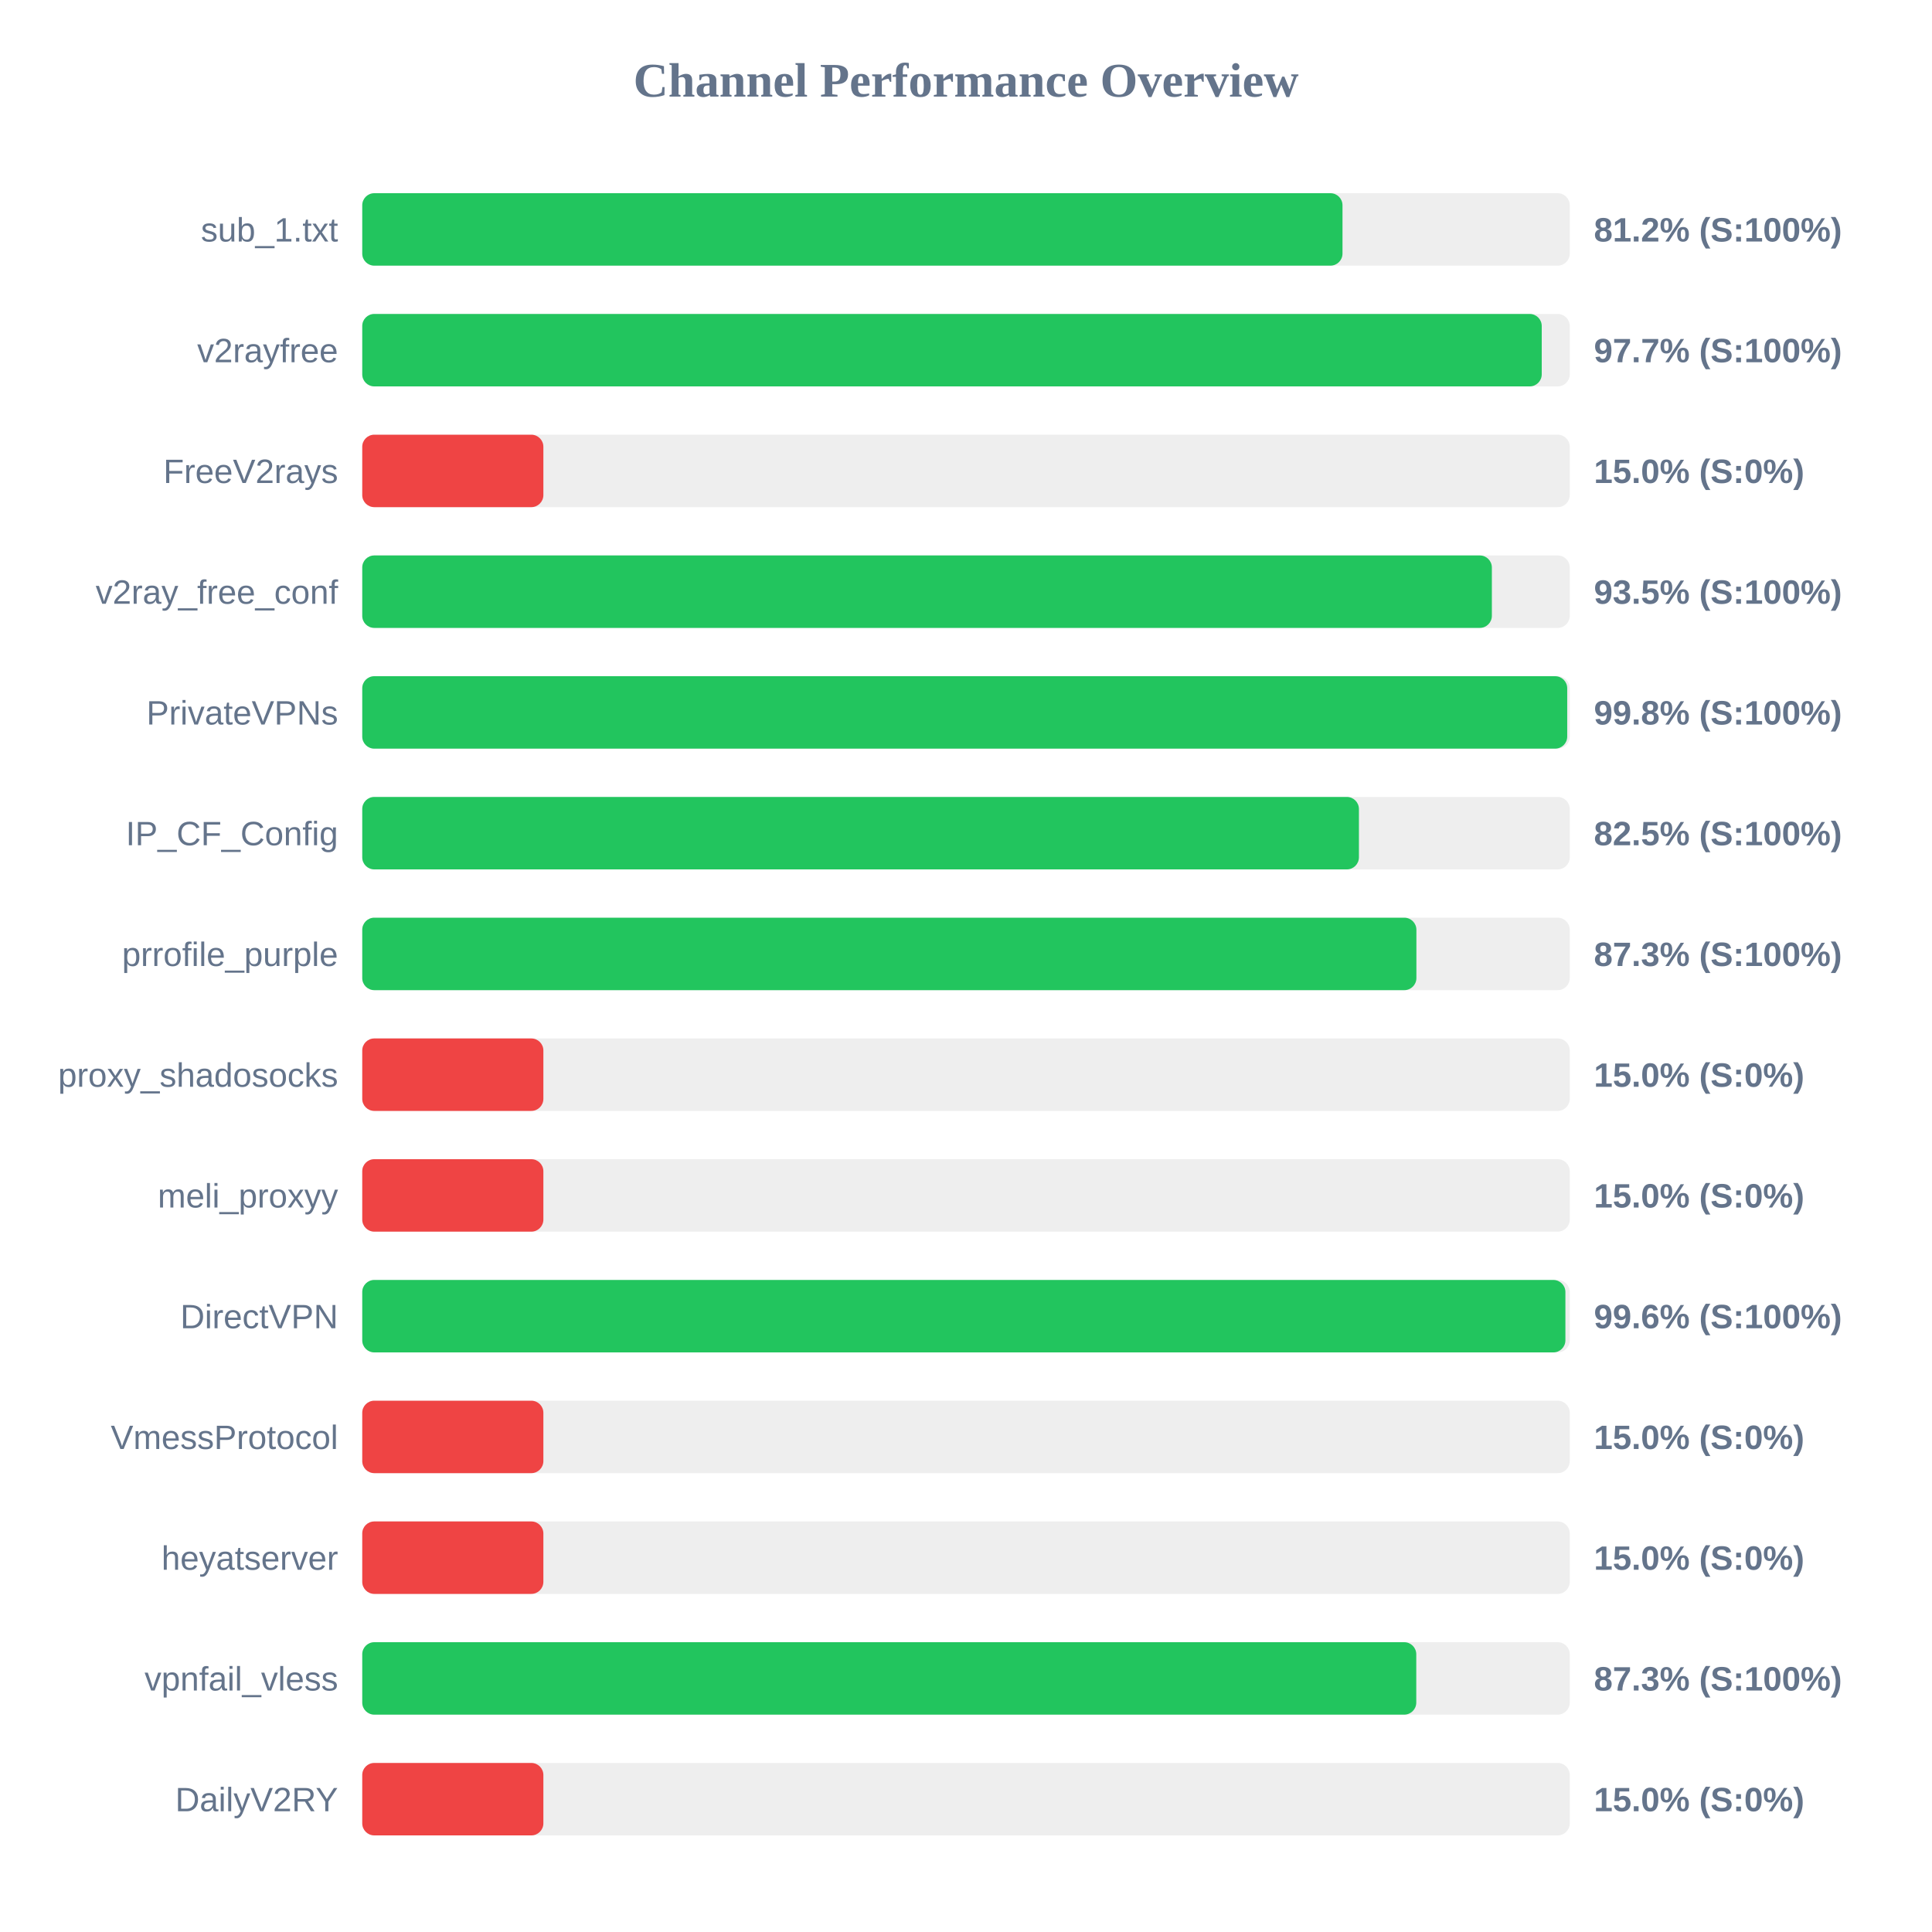
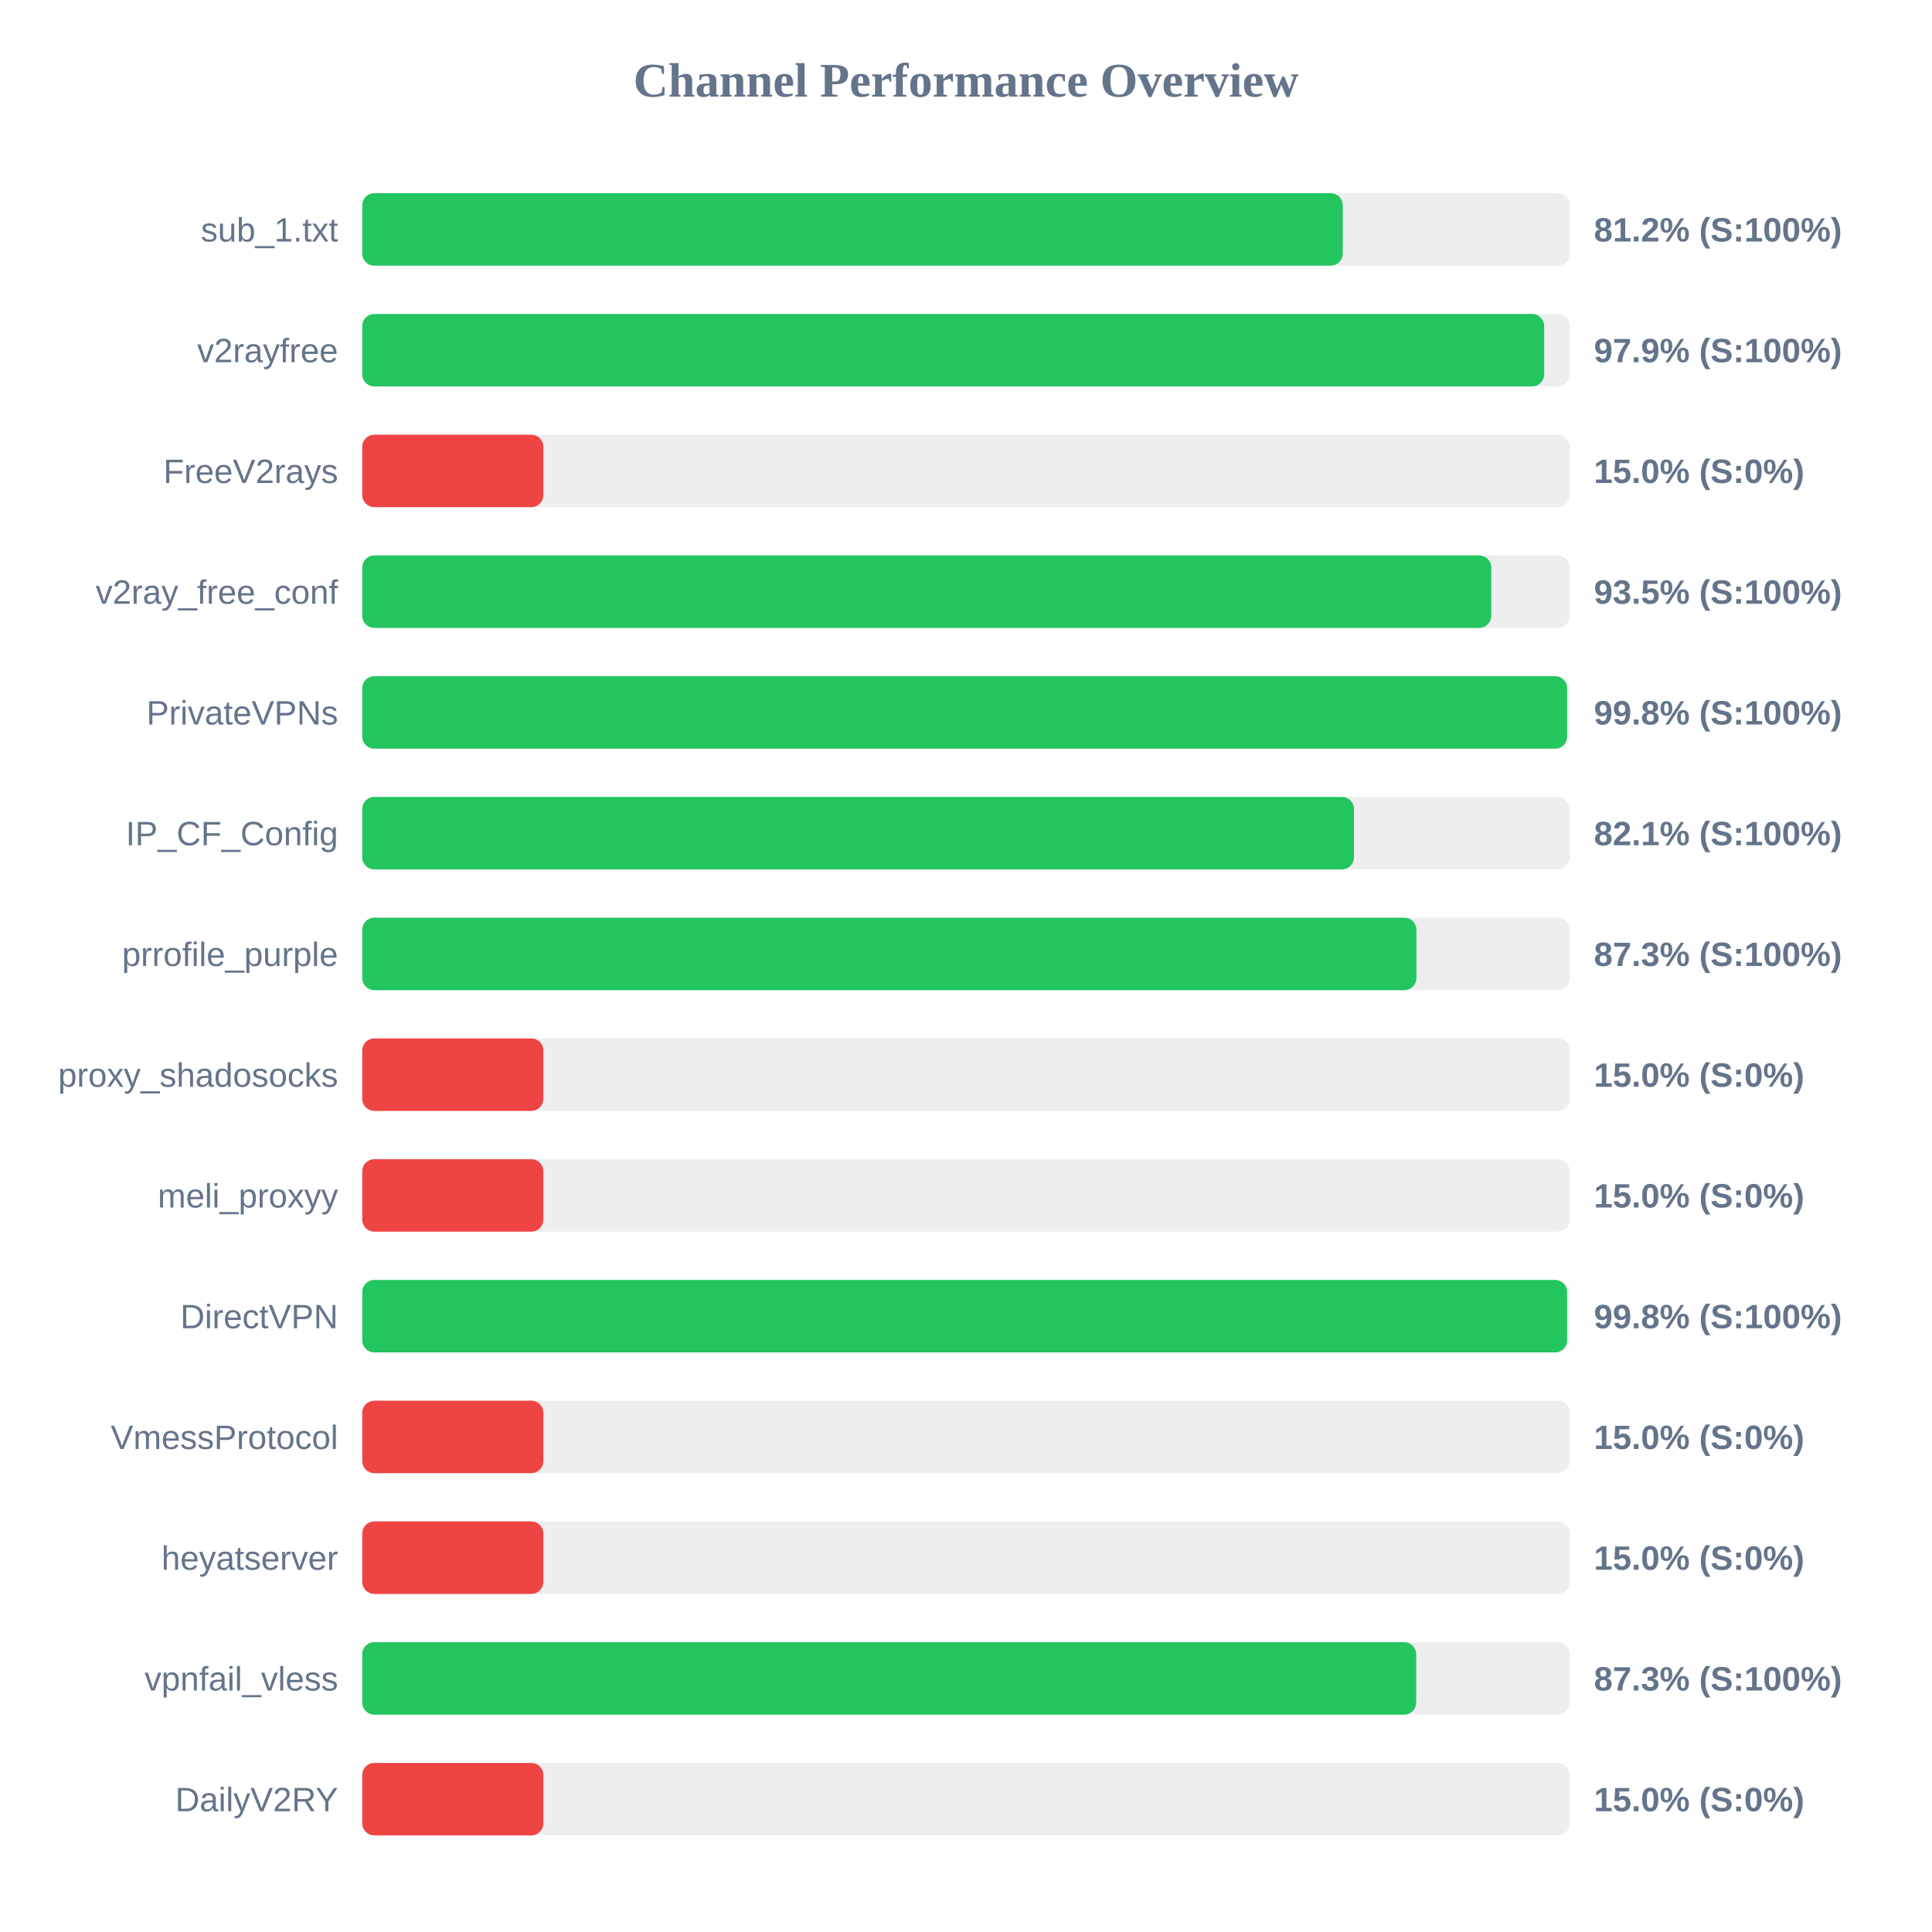
<svg xmlns="http://www.w3.org/2000/svg" width="800" height="800" version="1.1">
  <style>
        .row { font: 14px Arial; fill: #64748b; }
        .score { font: bold 14px Arial; fill: #64748b; }
    </style>
  <text x="400" y="40" text-anchor="middle" font-size="20px" font-weight="bold" fill="#64748b">Channel Performance Overview</text>
  <rect x="150" y="80" width="500" height="30" fill="#eee" rx="5" />
-   <rect x="150" y="80" width="405.9" height="30" fill="#22c55e" rx="5" />
+   <rect x="150" y="80" width="406.0" height="30" fill="#22c55e" rx="5" />
  <text x="140" y="100" text-anchor="end" class="row">sub_1.txt</text>
  <text x="660" y="100" text-anchor="start" class="score">81.2% (S:100%)</text>
  <rect x="150" y="130" width="500" height="30" fill="#eee" rx="5" />
-   <rect x="150" y="130" width="488.4" height="30" fill="#22c55e" rx="5" />
+   <rect x="150" y="130" width="489.4" height="30" fill="#22c55e" rx="5" />
  <text x="140" y="150" text-anchor="end" class="row">v2rayfree</text>
-   <text x="660" y="150" text-anchor="start" class="score">97.7% (S:100%)</text>
+   <text x="660" y="150" text-anchor="start" class="score">97.9% (S:100%)</text>
  <rect x="150" y="180" width="500" height="30" fill="#eee" rx="5" />
  <rect x="150" y="180" width="75.0" height="30" fill="#ef4444" rx="5" />
  <text x="140" y="200" text-anchor="end" class="row">FreeV2rays</text>
  <text x="660" y="200" text-anchor="start" class="score">15.0% (S:0%)</text>
  <rect x="150" y="230" width="500" height="30" fill="#eee" rx="5" />
-   <rect x="150" y="230" width="467.75" height="30" fill="#22c55e" rx="5" />
+   <rect x="150" y="230" width="467.5" height="30" fill="#22c55e" rx="5" />
  <text x="140" y="250" text-anchor="end" class="row">v2ray_free_conf</text>
  <text x="660" y="250" text-anchor="start" class="score">93.5% (S:100%)</text>
  <rect x="150" y="280" width="500" height="30" fill="#eee" rx="5" />
-   <rect x="150" y="280" width="498.95" height="30" fill="#22c55e" rx="5" />
+   <rect x="150" y="280" width="498.9" height="30" fill="#22c55e" rx="5" />
  <text x="140" y="300" text-anchor="end" class="row">PrivateVPNs</text>
  <text x="660" y="300" text-anchor="start" class="score">99.8% (S:100%)</text>
  <rect x="150" y="330" width="500" height="30" fill="#eee" rx="5" />
-   <rect x="150" y="330" width="412.7" height="30" fill="#22c55e" rx="5" />
+   <rect x="150" y="330" width="410.65" height="30" fill="#22c55e" rx="5" />
  <text x="140" y="350" text-anchor="end" class="row">IP_CF_Config</text>
-   <text x="660" y="350" text-anchor="start" class="score">82.5% (S:100%)</text>
+   <text x="660" y="350" text-anchor="start" class="score">82.1% (S:100%)</text>
  <rect x="150" y="380" width="500" height="30" fill="#eee" rx="5" />
  <rect x="150" y="380" width="436.5" height="30" fill="#22c55e" rx="5" />
  <text x="140" y="400" text-anchor="end" class="row">prrofile_purple</text>
  <text x="660" y="400" text-anchor="start" class="score">87.3% (S:100%)</text>
  <rect x="150" y="430" width="500" height="30" fill="#eee" rx="5" />
  <rect x="150" y="430" width="75.0" height="30" fill="#ef4444" rx="5" />
  <text x="140" y="450" text-anchor="end" class="row">proxy_shadosocks</text>
  <text x="660" y="450" text-anchor="start" class="score">15.0% (S:0%)</text>
  <rect x="150" y="480" width="500" height="30" fill="#eee" rx="5" />
  <rect x="150" y="480" width="75.0" height="30" fill="#ef4444" rx="5" />
  <text x="140" y="500" text-anchor="end" class="row">meli_proxyy</text>
  <text x="660" y="500" text-anchor="start" class="score">15.0% (S:0%)</text>
  <rect x="150" y="530" width="500" height="30" fill="#eee" rx="5" />
-   <rect x="150" y="530" width="498.2" height="30" fill="#22c55e" rx="5" />
+   <rect x="150" y="530" width="498.9" height="30" fill="#22c55e" rx="5" />
  <text x="140" y="550" text-anchor="end" class="row">DirectVPN</text>
-   <text x="660" y="550" text-anchor="start" class="score">99.6% (S:100%)</text>
+   <text x="660" y="550" text-anchor="start" class="score">99.8% (S:100%)</text>
  <rect x="150" y="580" width="500" height="30" fill="#eee" rx="5" />
  <rect x="150" y="580" width="75.0" height="30" fill="#ef4444" rx="5" />
  <text x="140" y="600" text-anchor="end" class="row">VmessProtocol</text>
  <text x="660" y="600" text-anchor="start" class="score">15.0% (S:0%)</text>
  <rect x="150" y="630" width="500" height="30" fill="#eee" rx="5" />
  <rect x="150" y="630" width="75.0" height="30" fill="#ef4444" rx="5" />
  <text x="140" y="650" text-anchor="end" class="row">heyatserver</text>
  <text x="660" y="650" text-anchor="start" class="score">15.0% (S:0%)</text>
  <rect x="150" y="680" width="500" height="30" fill="#eee" rx="5" />
-   <rect x="150" y="680" width="436.45" height="30" fill="#22c55e" rx="5" />
+   <rect x="150" y="680" width="436.4" height="30" fill="#22c55e" rx="5" />
  <text x="140" y="700" text-anchor="end" class="row">vpnfail_vless</text>
  <text x="660" y="700" text-anchor="start" class="score">87.3% (S:100%)</text>
  <rect x="150" y="730" width="500" height="30" fill="#eee" rx="5" />
  <rect x="150" y="730" width="75.0" height="30" fill="#ef4444" rx="5" />
  <text x="140" y="750" text-anchor="end" class="row">DailyV2RY</text>
  <text x="660" y="750" text-anchor="start" class="score">15.0% (S:0%)</text>
</svg>
